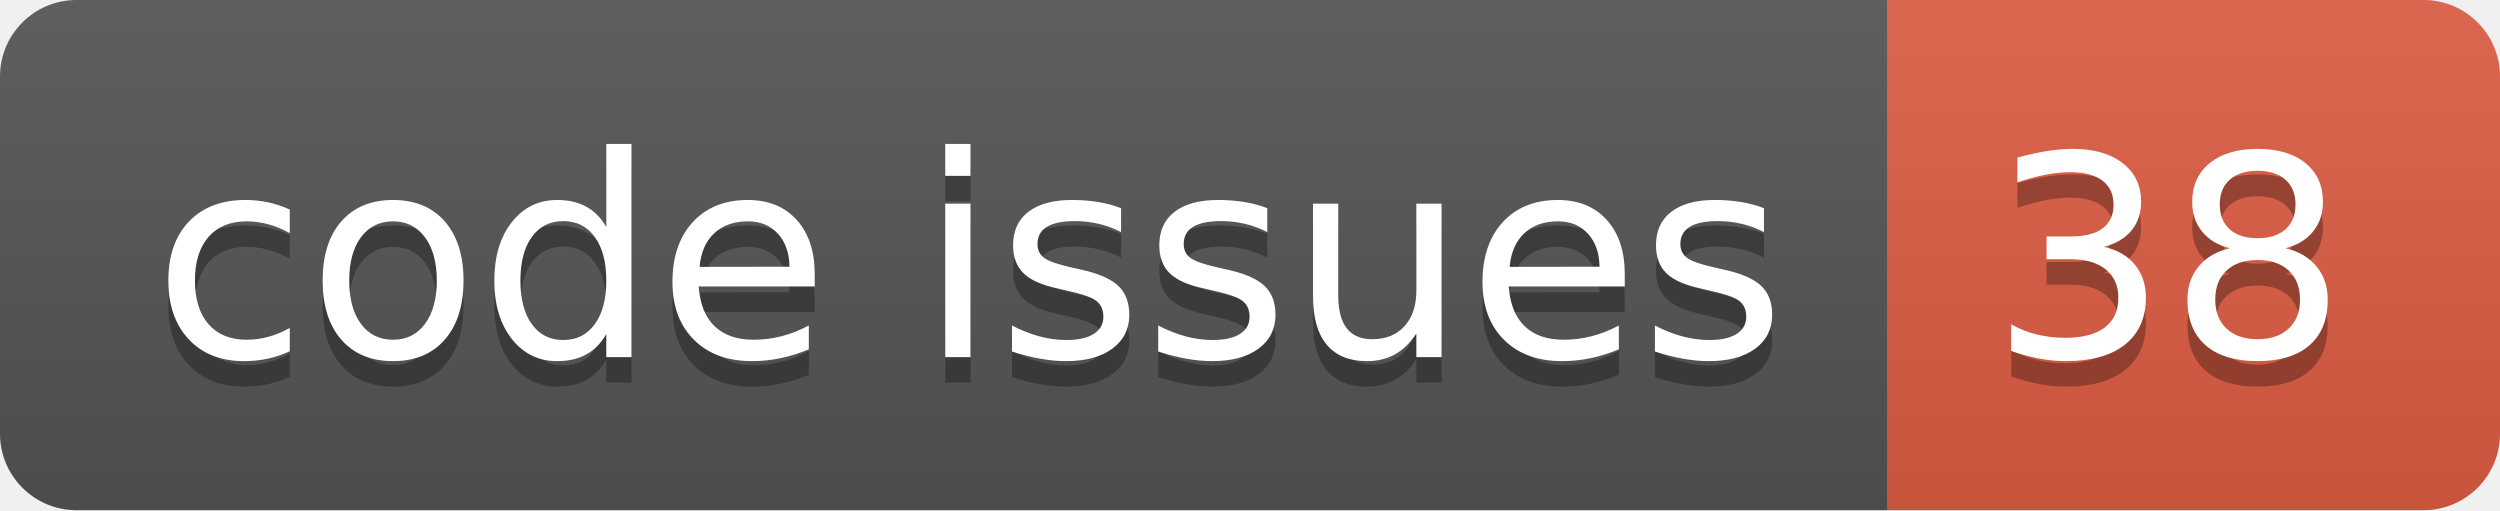
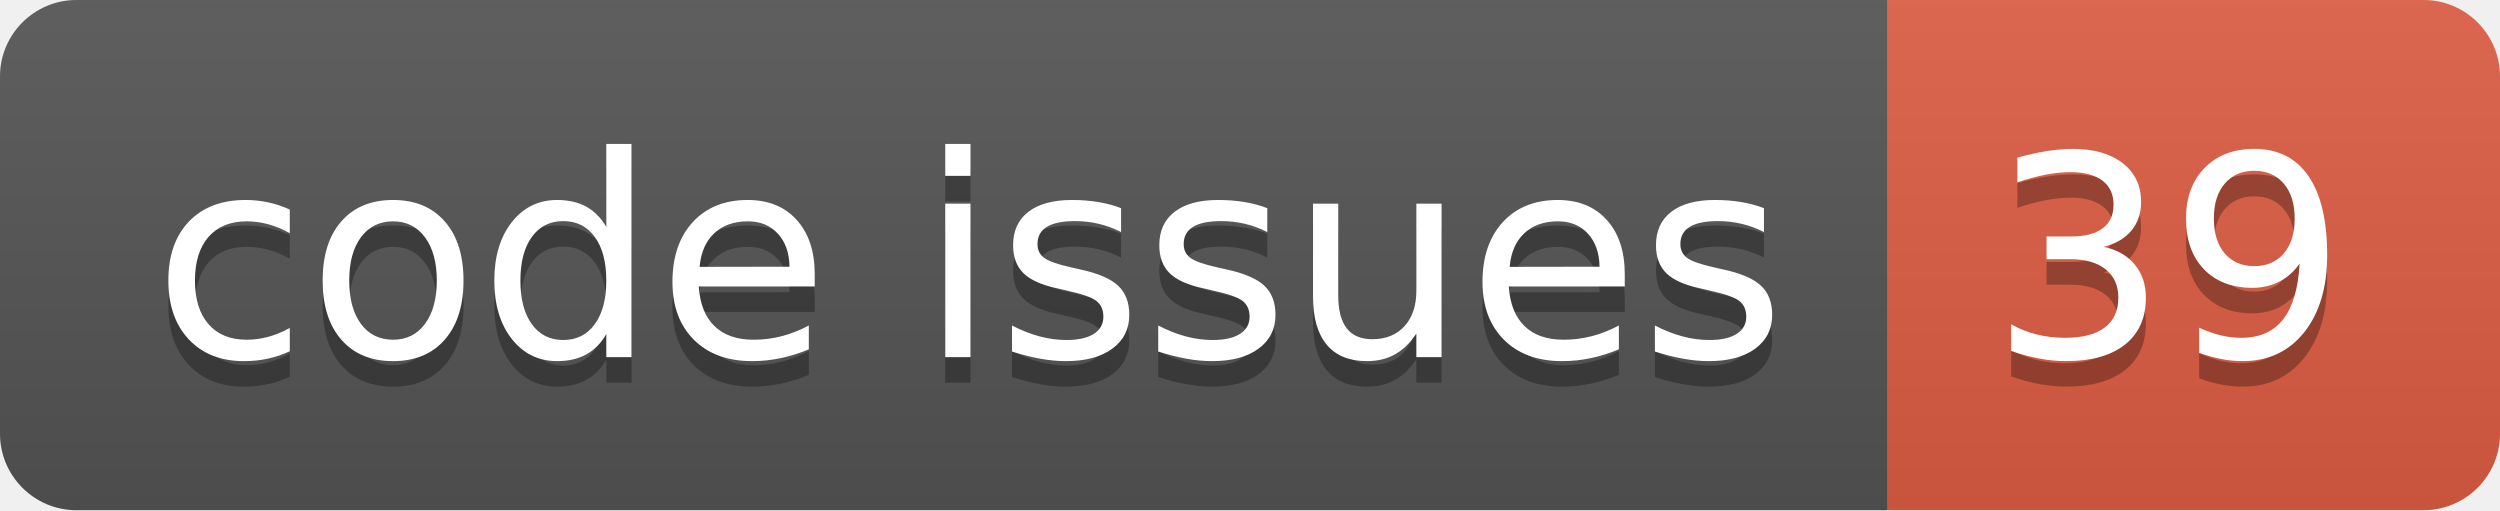
<svg xmlns="http://www.w3.org/2000/svg" width="98.0" height="20">
  <linearGradient id="smooth" x2="0" y2="100%">
    <stop offset="0" stop-color="#bbb" stop-opacity=".1" />
    <stop offset="1" stop-opacity=".1" />
  </linearGradient>
  <clipPath id="round">
    <rect width="98.0" height="20" rx="3" fill="#fff" />
  </clipPath>
  <g clip-path="url(#round)">
    <rect width="74.0" height="20" fill="#555" />
    <rect x="74.0" width="24.0" height="20" fill="#e05d44" />
    <rect width="98.0" height="20" fill="url(#smooth)" />
  </g>
  <g fill="#fff" text-anchor="middle" font-family="DejaVu Sans,Verdana,Geneva,sans-serif" font-size="110">
    <text x="380.0" y="150" fill="#010101" fill-opacity=".3" transform="scale(0.1)" textLength="640.0" lengthAdjust="spacing">code issues</text>
    <text x="380.0" y="140" transform="scale(0.1)" textLength="640.0" lengthAdjust="spacing">code issues</text>
-     <text x="850.0" y="150" fill="#010101" fill-opacity=".3" transform="scale(0.1)" textLength="140.0" lengthAdjust="spacing">38</text>
-     <text x="850.0" y="140" transform="scale(0.1)" textLength="140.0" lengthAdjust="spacing">38</text>
+     <text x="850.0" y="150" fill="#010101" fill-opacity=".3" transform="scale(0.1)" textLength="140.0" lengthAdjust="spacing">39</text>
+     <text x="850.0" y="140" transform="scale(0.1)" textLength="140.0" lengthAdjust="spacing">39</text>
  </g>
</svg>
